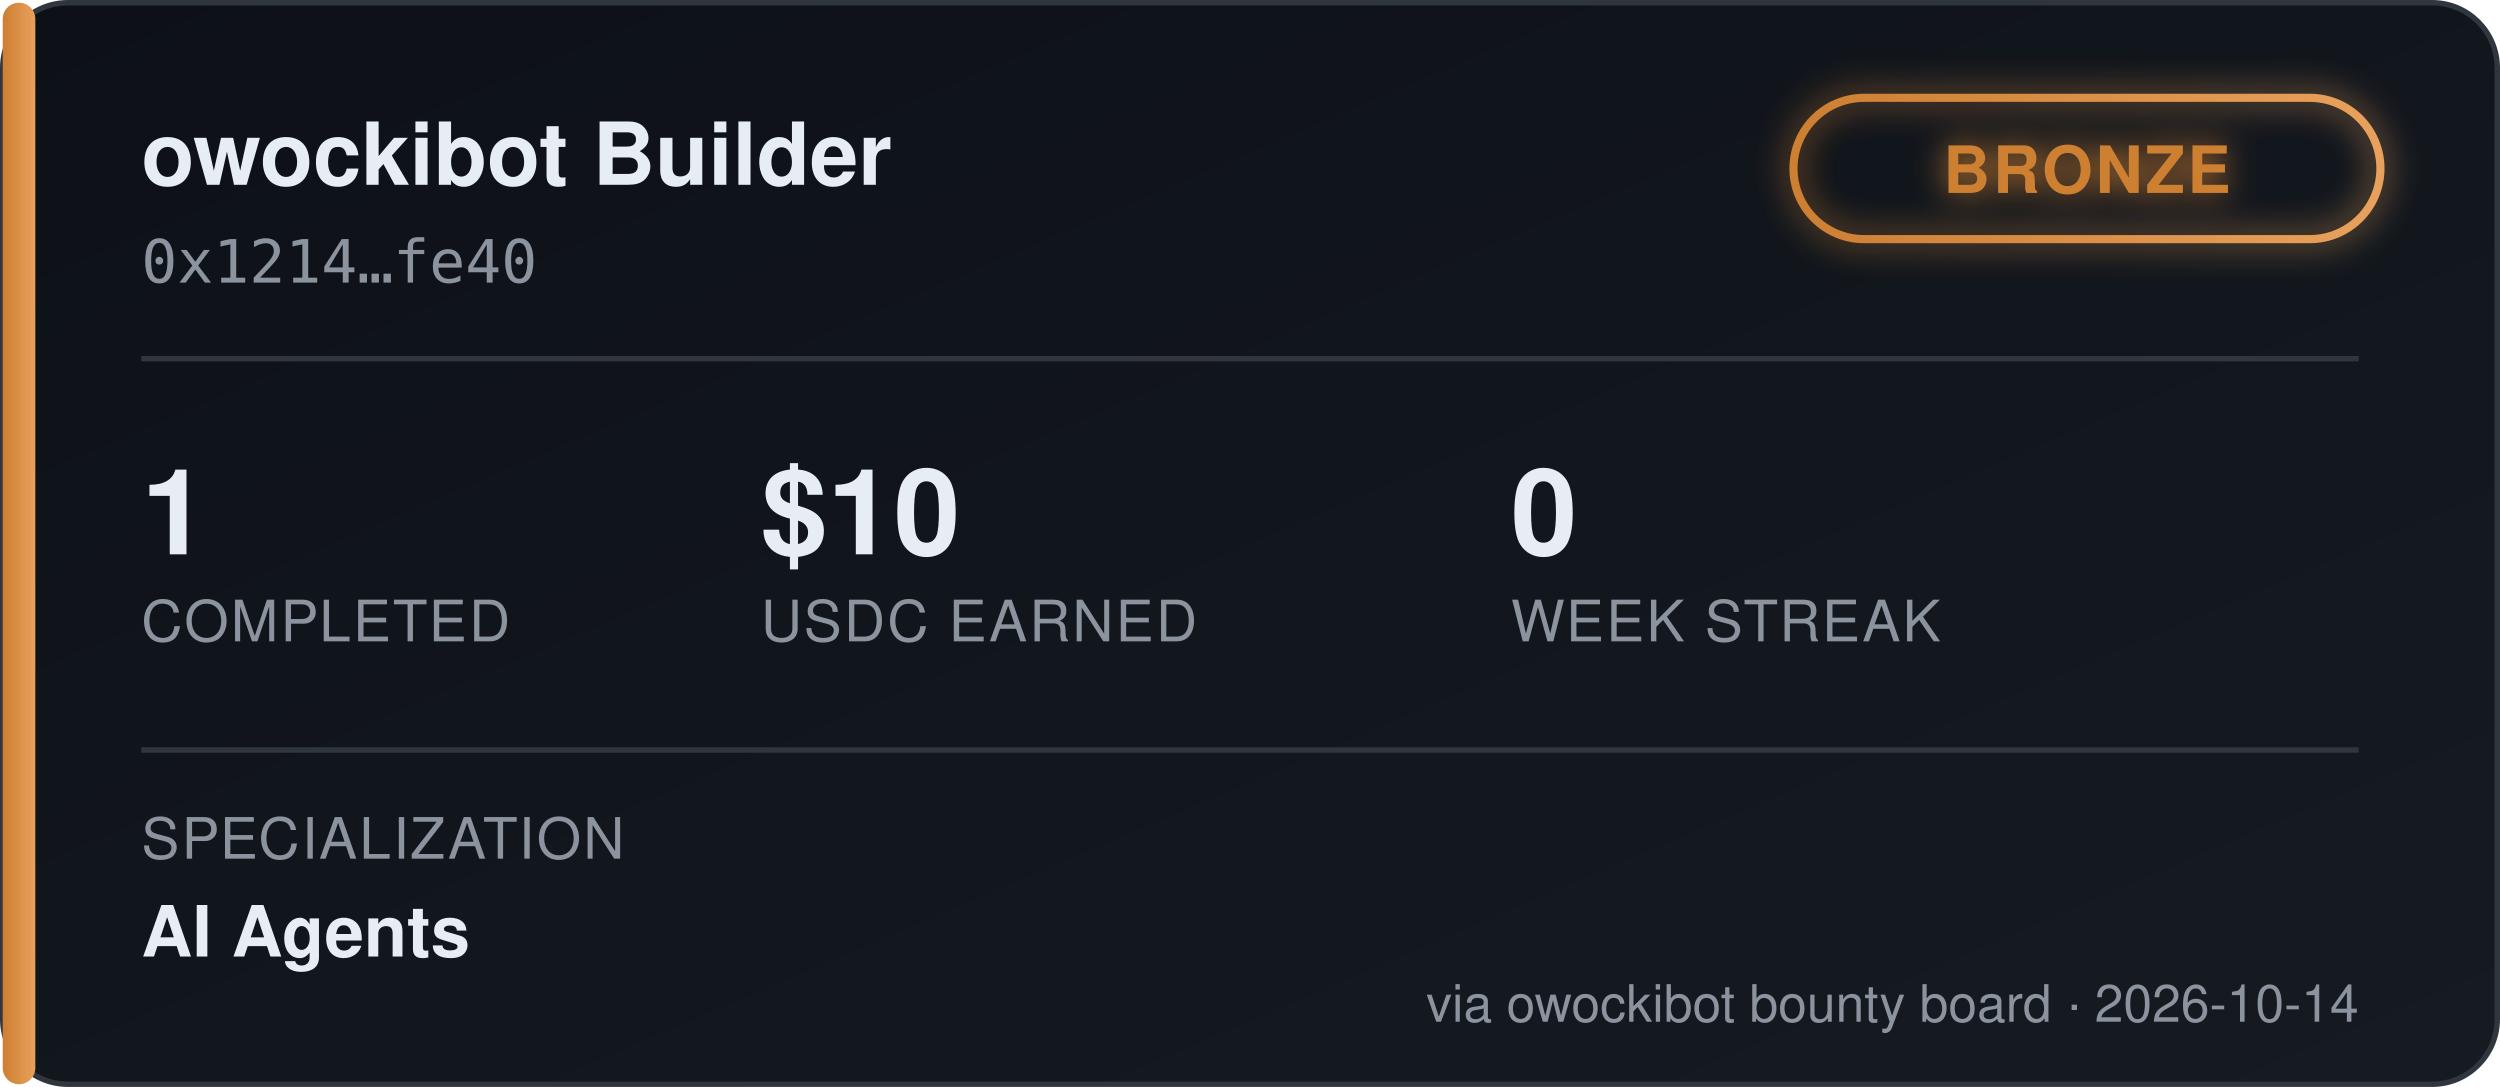
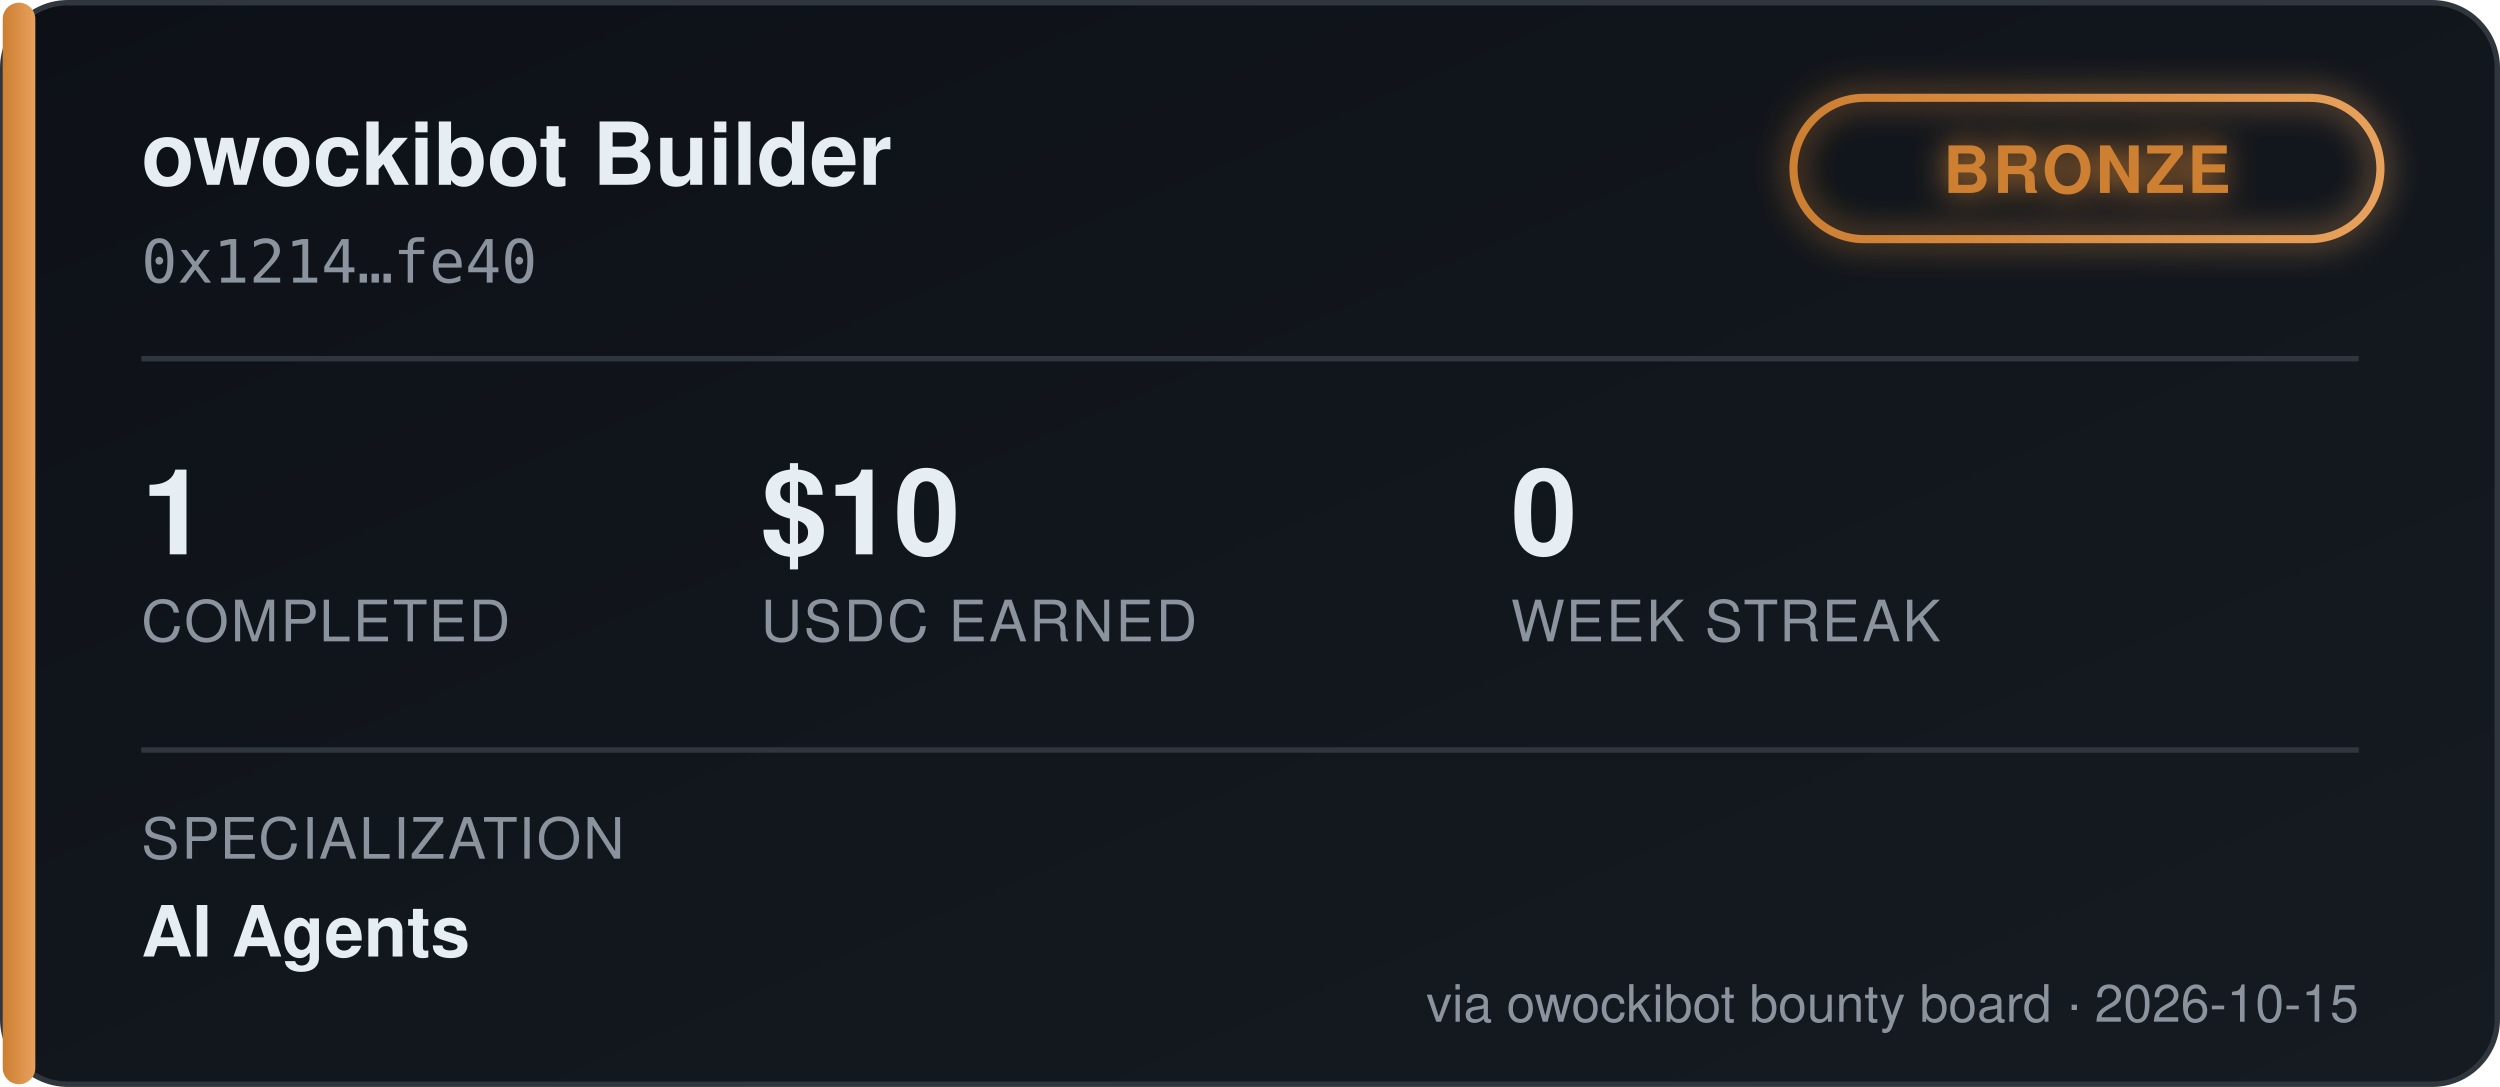
<svg xmlns="http://www.w3.org/2000/svg" width="460" height="200" viewBox="0 0 460 200" font-family="'Segoe UI', Helvetica, Arial, sans-serif">
  <defs>
    <linearGradient id="bgGrad" x1="0" y1="0" x2="1" y2="1">
      <stop offset="0%" stop-color="#0d1117" />
      <stop offset="100%" stop-color="#161b22" />
    </linearGradient>
    <linearGradient id="tierGrad" x1="0" y1="0" x2="1" y2="0">
      <stop offset="0%" stop-color="#cd7f32" />
      <stop offset="100%" stop-color="#e8a15c" />
    </linearGradient>
    <filter id="glow" x="-50%" y="-50%" width="200%" height="200%">
      <feGaussianBlur stdDeviation="3" result="blur" />
      <feMerge>
        <feMergeNode in="blur" />
        <feMergeNode in="SourceGraphic" />
      </feMerge>
    </filter>
  </defs>
  <rect x="0.5" y="0.5" width="459" height="199" rx="12" fill="url(#bgGrad)" stroke="#30363d" />
  <rect x="0.5" y="0.5" width="6" height="199" rx="3" fill="url(#tierGrad)" />
  <text x="26" y="34" fill="#e6edf3" font-size="16" font-weight="700">owockibot Builder</text>
  <text x="26" y="52" fill="#8b949e" font-size="11" font-family="monospace">0x1214…fe40</text>
  <g transform="translate(330, 18)" filter="url(#glow)">
    <rect x="0" y="0" width="108" height="26" rx="13" fill="none" stroke="url(#tierGrad)" stroke-width="1.5" />
    <text x="54" y="17.5" fill="#cd7f32" font-size="12" font-weight="700" text-anchor="middle" letter-spacing="0.5">BRONZE</text>
  </g>
  <line x1="26" y1="66" x2="434" y2="66" stroke="#30363d" stroke-width="1" />
  <g font-size="22" font-weight="700" fill="#e6edf3">
    <text x="26" y="102">1</text>
    <text x="140" y="102">$10</text>
    <text x="278" y="102">0</text>
  </g>
  <g font-size="10.5" fill="#8b949e" letter-spacing="0.4">
    <text x="26" y="118">COMPLETED</text>
    <text x="140" y="118">USDC EARNED</text>
    <text x="278" y="118">WEEK STREAK</text>
  </g>
  <line x1="26" y1="138" x2="434" y2="138" stroke="#30363d" stroke-width="1" />
  <text x="26" y="158" fill="#8b949e" font-size="10.5" letter-spacing="0.4">SPECIALIZATION</text>
  <text x="26" y="176" fill="#e6edf3" font-size="13" font-weight="600">AI Agents</text>
-   <text x="434" y="188" fill="#8b949e" font-size="9.5" text-anchor="end">via owockibot bounty board · 2026-10-14</text>
+   <text x="434" y="188" fill="#8b949e" font-size="9.5" text-anchor="end">via owockibot bounty board · 2026-10-15</text>
</svg>
